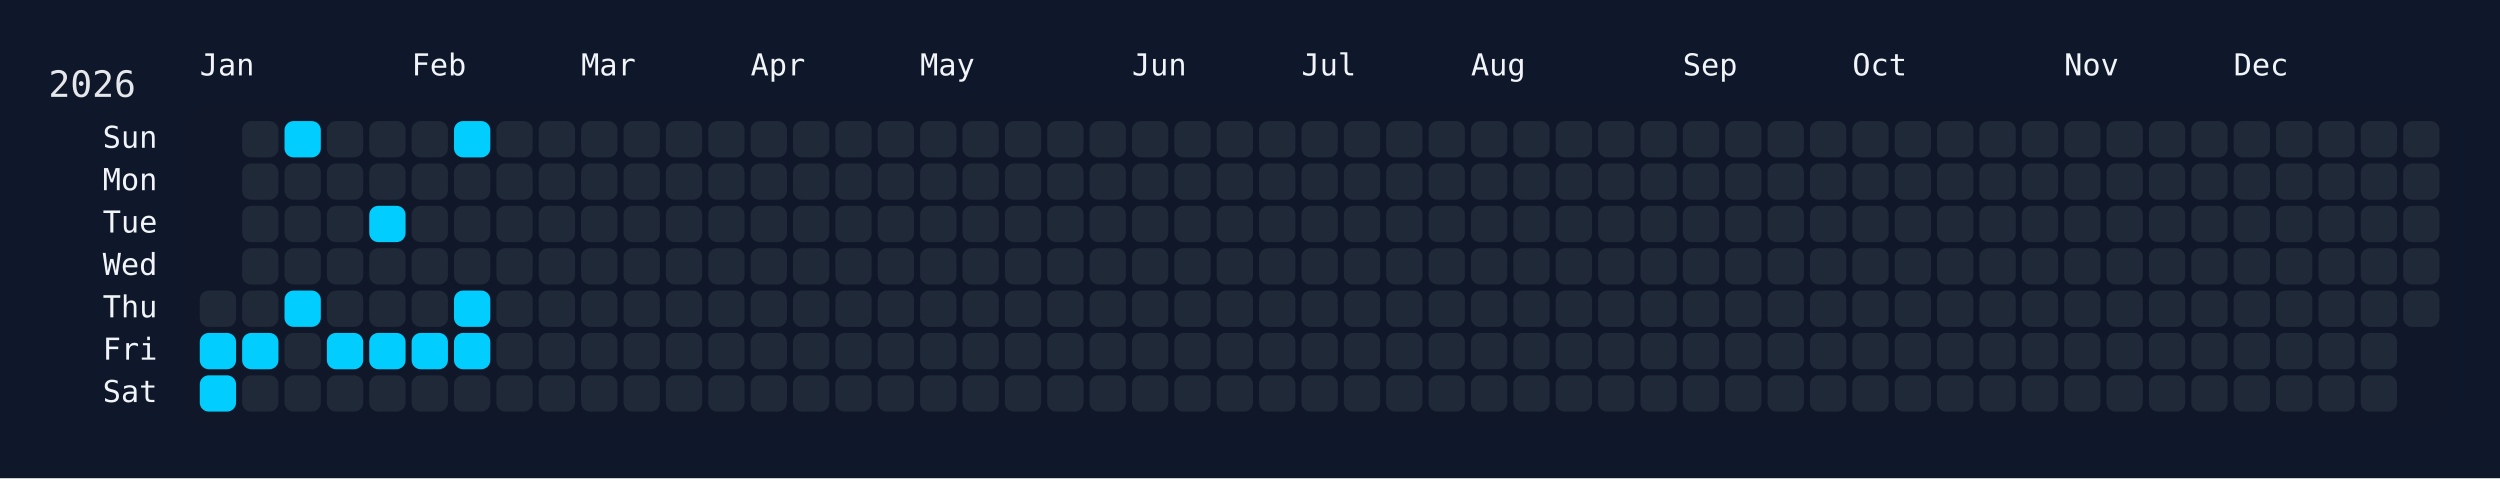
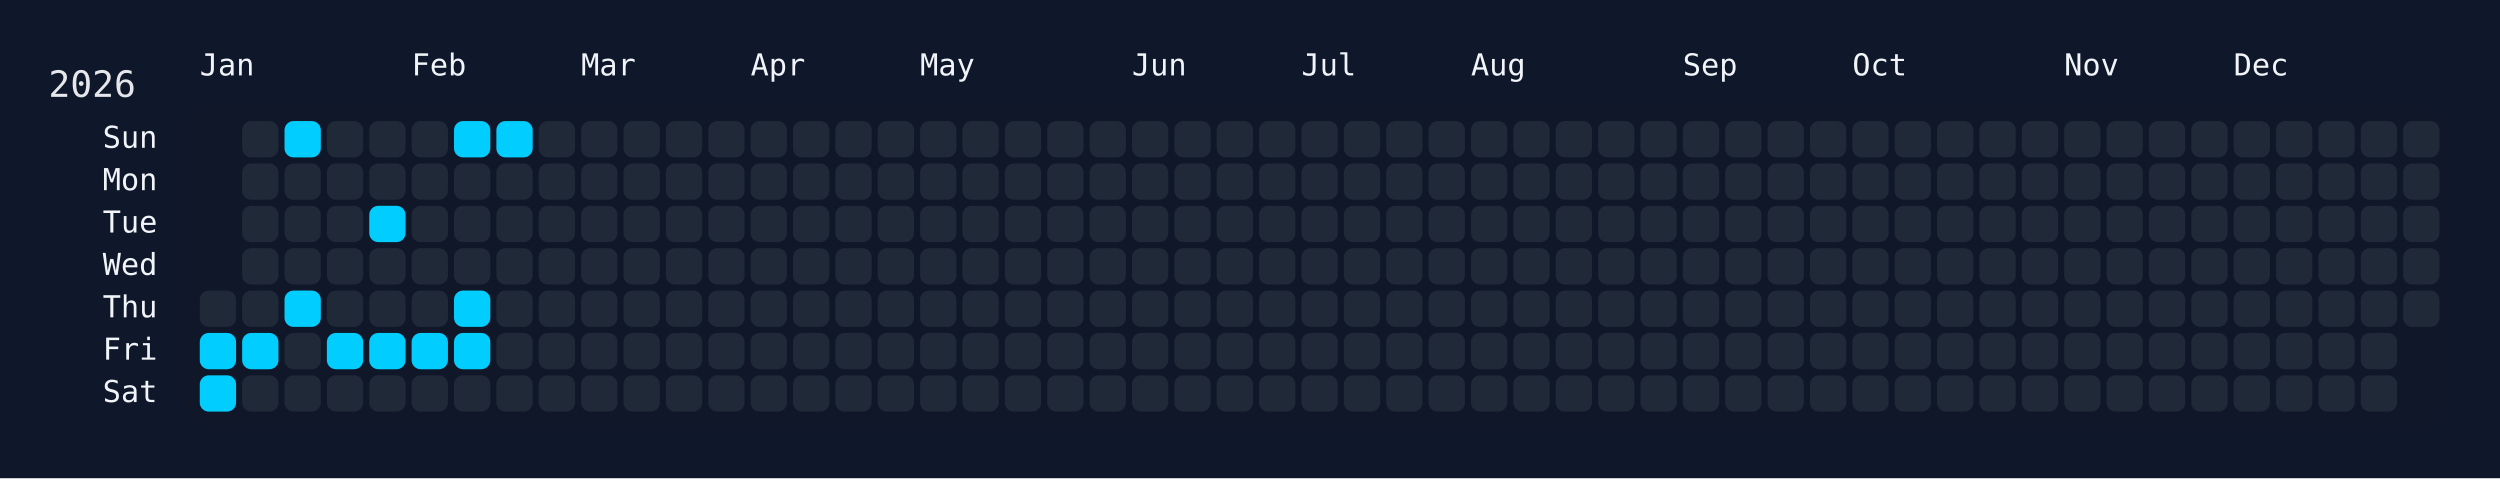
<svg xmlns="http://www.w3.org/2000/svg" width="826" height="158" viewBox="0 0 826 158">
  <rect width="826" height="158" fill="#0f172a" />
  <rect x="60" y="34" width="750" height="108" rx="12" ry="12" fill="rgba(15, 23, 42, 0.8)" />
  <text x="16" y="32" font-size="12" fill="#e5e7eb" font-family="JetBrains Mono, ui-monospace, SFMono-Regular, Menlo, Monaco, Consolas, monospace">2026</text>
  <text x="66" y="18" font-size="10" fill="#f1f5f9" font-family="JetBrains Mono, ui-monospace, SFMono-Regular, Menlo, Monaco, Consolas, monospace" dominant-baseline="hanging">Jan</text>
  <text x="136" y="18" font-size="10" fill="#f1f5f9" font-family="JetBrains Mono, ui-monospace, SFMono-Regular, Menlo, Monaco, Consolas, monospace" dominant-baseline="hanging">Feb</text>
  <text x="192" y="18" font-size="10" fill="#f1f5f9" font-family="JetBrains Mono, ui-monospace, SFMono-Regular, Menlo, Monaco, Consolas, monospace" dominant-baseline="hanging">Mar</text>
  <text x="248" y="18" font-size="10" fill="#f1f5f9" font-family="JetBrains Mono, ui-monospace, SFMono-Regular, Menlo, Monaco, Consolas, monospace" dominant-baseline="hanging">Apr</text>
  <text x="304" y="18" font-size="10" fill="#f1f5f9" font-family="JetBrains Mono, ui-monospace, SFMono-Regular, Menlo, Monaco, Consolas, monospace" dominant-baseline="hanging">May</text>
  <text x="374" y="18" font-size="10" fill="#f1f5f9" font-family="JetBrains Mono, ui-monospace, SFMono-Regular, Menlo, Monaco, Consolas, monospace" dominant-baseline="hanging">Jun</text>
  <text x="430" y="18" font-size="10" fill="#f1f5f9" font-family="JetBrains Mono, ui-monospace, SFMono-Regular, Menlo, Monaco, Consolas, monospace" dominant-baseline="hanging">Jul</text>
  <text x="486" y="18" font-size="10" fill="#f1f5f9" font-family="JetBrains Mono, ui-monospace, SFMono-Regular, Menlo, Monaco, Consolas, monospace" dominant-baseline="hanging">Aug</text>
  <text x="556" y="18" font-size="10" fill="#f1f5f9" font-family="JetBrains Mono, ui-monospace, SFMono-Regular, Menlo, Monaco, Consolas, monospace" dominant-baseline="hanging">Sep</text>
  <text x="612" y="18" font-size="10" fill="#f1f5f9" font-family="JetBrains Mono, ui-monospace, SFMono-Regular, Menlo, Monaco, Consolas, monospace" dominant-baseline="hanging">Oct</text>
  <text x="682" y="18" font-size="10" fill="#f1f5f9" font-family="JetBrains Mono, ui-monospace, SFMono-Regular, Menlo, Monaco, Consolas, monospace" dominant-baseline="hanging">Nov</text>
  <text x="738" y="18" font-size="10" fill="#f1f5f9" font-family="JetBrains Mono, ui-monospace, SFMono-Regular, Menlo, Monaco, Consolas, monospace" dominant-baseline="hanging">Dec</text>
  <text x="52" y="46.0" font-size="10" fill="#f1f5f9" font-family="JetBrains Mono, ui-monospace, SFMono-Regular, Menlo, Monaco, Consolas, monospace" text-anchor="end" dominant-baseline="middle">Sun</text>
  <text x="52" y="60.0" font-size="10" fill="#f1f5f9" font-family="JetBrains Mono, ui-monospace, SFMono-Regular, Menlo, Monaco, Consolas, monospace" text-anchor="end" dominant-baseline="middle">Mon</text>
  <text x="52" y="74.0" font-size="10" fill="#f1f5f9" font-family="JetBrains Mono, ui-monospace, SFMono-Regular, Menlo, Monaco, Consolas, monospace" text-anchor="end" dominant-baseline="middle">Tue</text>
  <text x="52" y="88.0" font-size="10" fill="#f1f5f9" font-family="JetBrains Mono, ui-monospace, SFMono-Regular, Menlo, Monaco, Consolas, monospace" text-anchor="end" dominant-baseline="middle">Wed</text>
  <text x="52" y="102.0" font-size="10" fill="#f1f5f9" font-family="JetBrains Mono, ui-monospace, SFMono-Regular, Menlo, Monaco, Consolas, monospace" text-anchor="end" dominant-baseline="middle">Thu</text>
  <text x="52" y="116.0" font-size="10" fill="#f1f5f9" font-family="JetBrains Mono, ui-monospace, SFMono-Regular, Menlo, Monaco, Consolas, monospace" text-anchor="end" dominant-baseline="middle">Fri</text>
  <text x="52" y="130.0" font-size="10" fill="#f1f5f9" font-family="JetBrains Mono, ui-monospace, SFMono-Regular, Menlo, Monaco, Consolas, monospace" text-anchor="end" dominant-baseline="middle">Sat</text>
  <g transform="translate(66,40)">
    <rect x="0" y="56" width="12" height="12" rx="3" ry="3" fill="#1f2937" data-date="2026-01-01" />
    <rect x="0" y="70" width="12" height="12" rx="3" ry="3" fill="#01cdfe" data-date="2026-01-02" />
    <rect x="0" y="84" width="12" height="12" rx="3" ry="3" fill="#01cdfe" data-date="2026-01-03" />
    <rect x="14" y="0" width="12" height="12" rx="3" ry="3" fill="#1f2937" data-date="2026-01-04" />
    <rect x="14" y="14" width="12" height="12" rx="3" ry="3" fill="#1f2937" data-date="2026-01-05" />
    <rect x="14" y="28" width="12" height="12" rx="3" ry="3" fill="#1f2937" data-date="2026-01-06" />
    <rect x="14" y="42" width="12" height="12" rx="3" ry="3" fill="#1f2937" data-date="2026-01-07" />
    <rect x="14" y="56" width="12" height="12" rx="3" ry="3" fill="#1f2937" data-date="2026-01-08" />
    <rect x="14" y="70" width="12" height="12" rx="3" ry="3" fill="#01cdfe" data-date="2026-01-09" />
    <rect x="14" y="84" width="12" height="12" rx="3" ry="3" fill="#1f2937" data-date="2026-01-10" />
    <rect x="28" y="0" width="12" height="12" rx="3" ry="3" fill="#01cdfe" data-date="2026-01-11" />
    <rect x="28" y="14" width="12" height="12" rx="3" ry="3" fill="#1f2937" data-date="2026-01-12" />
    <rect x="28" y="28" width="12" height="12" rx="3" ry="3" fill="#1f2937" data-date="2026-01-13" />
    <rect x="28" y="42" width="12" height="12" rx="3" ry="3" fill="#1f2937" data-date="2026-01-14" />
    <rect x="28" y="56" width="12" height="12" rx="3" ry="3" fill="#01cdfe" data-date="2026-01-15" />
    <rect x="28" y="70" width="12" height="12" rx="3" ry="3" fill="#1f2937" data-date="2026-01-16" />
    <rect x="28" y="84" width="12" height="12" rx="3" ry="3" fill="#1f2937" data-date="2026-01-17" />
    <rect x="42" y="0" width="12" height="12" rx="3" ry="3" fill="#1f2937" data-date="2026-01-18" />
    <rect x="42" y="14" width="12" height="12" rx="3" ry="3" fill="#1f2937" data-date="2026-01-19" />
    <rect x="42" y="28" width="12" height="12" rx="3" ry="3" fill="#1f2937" data-date="2026-01-20" />
    <rect x="42" y="42" width="12" height="12" rx="3" ry="3" fill="#1f2937" data-date="2026-01-21" />
    <rect x="42" y="56" width="12" height="12" rx="3" ry="3" fill="#1f2937" data-date="2026-01-22" />
    <rect x="42" y="70" width="12" height="12" rx="3" ry="3" fill="#01cdfe" data-date="2026-01-23" />
    <rect x="42" y="84" width="12" height="12" rx="3" ry="3" fill="#1f2937" data-date="2026-01-24" />
    <rect x="56" y="0" width="12" height="12" rx="3" ry="3" fill="#1f2937" data-date="2026-01-25" />
    <rect x="56" y="14" width="12" height="12" rx="3" ry="3" fill="#1f2937" data-date="2026-01-26" />
    <rect x="56" y="28" width="12" height="12" rx="3" ry="3" fill="#01cdfe" data-date="2026-01-27" />
    <rect x="56" y="42" width="12" height="12" rx="3" ry="3" fill="#1f2937" data-date="2026-01-28" />
    <rect x="56" y="56" width="12" height="12" rx="3" ry="3" fill="#1f2937" data-date="2026-01-29" />
    <rect x="56" y="70" width="12" height="12" rx="3" ry="3" fill="#01cdfe" data-date="2026-01-30" />
    <rect x="56" y="84" width="12" height="12" rx="3" ry="3" fill="#1f2937" data-date="2026-01-31" />
    <rect x="70" y="0" width="12" height="12" rx="3" ry="3" fill="#1f2937" data-date="2026-02-01" />
    <rect x="70" y="14" width="12" height="12" rx="3" ry="3" fill="#1f2937" data-date="2026-02-02" />
    <rect x="70" y="28" width="12" height="12" rx="3" ry="3" fill="#1f2937" data-date="2026-02-03" />
    <rect x="70" y="42" width="12" height="12" rx="3" ry="3" fill="#1f2937" data-date="2026-02-04" />
    <rect x="70" y="56" width="12" height="12" rx="3" ry="3" fill="#1f2937" data-date="2026-02-05" />
    <rect x="70" y="70" width="12" height="12" rx="3" ry="3" fill="#01cdfe" data-date="2026-02-06" />
    <rect x="70" y="84" width="12" height="12" rx="3" ry="3" fill="#1f2937" data-date="2026-02-07" />
    <rect x="84" y="0" width="12" height="12" rx="3" ry="3" fill="#01cdfe" data-date="2026-02-08" />
    <rect x="84" y="14" width="12" height="12" rx="3" ry="3" fill="#1f2937" data-date="2026-02-09" />
    <rect x="84" y="28" width="12" height="12" rx="3" ry="3" fill="#1f2937" data-date="2026-02-10" />
    <rect x="84" y="42" width="12" height="12" rx="3" ry="3" fill="#1f2937" data-date="2026-02-11" />
    <rect x="84" y="56" width="12" height="12" rx="3" ry="3" fill="#01cdfe" data-date="2026-02-12" />
    <rect x="84" y="70" width="12" height="12" rx="3" ry="3" fill="#01cdfe" data-date="2026-02-13" />
    <rect x="84" y="84" width="12" height="12" rx="3" ry="3" fill="#1f2937" data-date="2026-02-14" />
-     <rect x="98" y="0" width="12" height="12" rx="3" ry="3" fill="#1f2937" data-date="2026-02-15" />
+     <rect x="98" y="0" width="12" height="12" rx="3" ry="3" fill="#01cdfe" data-date="2026-02-15" />
    <rect x="98" y="14" width="12" height="12" rx="3" ry="3" fill="#1f2937" data-date="2026-02-16" />
    <rect x="98" y="28" width="12" height="12" rx="3" ry="3" fill="#1f2937" data-date="2026-02-17" />
    <rect x="98" y="42" width="12" height="12" rx="3" ry="3" fill="#1f2937" data-date="2026-02-18" />
    <rect x="98" y="56" width="12" height="12" rx="3" ry="3" fill="#1f2937" data-date="2026-02-19" />
    <rect x="98" y="70" width="12" height="12" rx="3" ry="3" fill="#1f2937" data-date="2026-02-20" />
    <rect x="98" y="84" width="12" height="12" rx="3" ry="3" fill="#1f2937" data-date="2026-02-21" />
    <rect x="112" y="0" width="12" height="12" rx="3" ry="3" fill="#1f2937" data-date="2026-02-22" />
    <rect x="112" y="14" width="12" height="12" rx="3" ry="3" fill="#1f2937" data-date="2026-02-23" />
    <rect x="112" y="28" width="12" height="12" rx="3" ry="3" fill="#1f2937" data-date="2026-02-24" />
    <rect x="112" y="42" width="12" height="12" rx="3" ry="3" fill="#1f2937" data-date="2026-02-25" />
    <rect x="112" y="56" width="12" height="12" rx="3" ry="3" fill="#1f2937" data-date="2026-02-26" />
    <rect x="112" y="70" width="12" height="12" rx="3" ry="3" fill="#1f2937" data-date="2026-02-27" />
    <rect x="112" y="84" width="12" height="12" rx="3" ry="3" fill="#1f2937" data-date="2026-02-28" />
    <rect x="126" y="0" width="12" height="12" rx="3" ry="3" fill="#1f2937" data-date="2026-03-01" />
    <rect x="126" y="14" width="12" height="12" rx="3" ry="3" fill="#1f2937" data-date="2026-03-02" />
    <rect x="126" y="28" width="12" height="12" rx="3" ry="3" fill="#1f2937" data-date="2026-03-03" />
    <rect x="126" y="42" width="12" height="12" rx="3" ry="3" fill="#1f2937" data-date="2026-03-04" />
    <rect x="126" y="56" width="12" height="12" rx="3" ry="3" fill="#1f2937" data-date="2026-03-05" />
    <rect x="126" y="70" width="12" height="12" rx="3" ry="3" fill="#1f2937" data-date="2026-03-06" />
    <rect x="126" y="84" width="12" height="12" rx="3" ry="3" fill="#1f2937" data-date="2026-03-07" />
    <rect x="140" y="0" width="12" height="12" rx="3" ry="3" fill="#1f2937" data-date="2026-03-08" />
    <rect x="140" y="14" width="12" height="12" rx="3" ry="3" fill="#1f2937" data-date="2026-03-09" />
    <rect x="140" y="28" width="12" height="12" rx="3" ry="3" fill="#1f2937" data-date="2026-03-10" />
    <rect x="140" y="42" width="12" height="12" rx="3" ry="3" fill="#1f2937" data-date="2026-03-11" />
    <rect x="140" y="56" width="12" height="12" rx="3" ry="3" fill="#1f2937" data-date="2026-03-12" />
    <rect x="140" y="70" width="12" height="12" rx="3" ry="3" fill="#1f2937" data-date="2026-03-13" />
    <rect x="140" y="84" width="12" height="12" rx="3" ry="3" fill="#1f2937" data-date="2026-03-14" />
    <rect x="154" y="0" width="12" height="12" rx="3" ry="3" fill="#1f2937" data-date="2026-03-15" />
    <rect x="154" y="14" width="12" height="12" rx="3" ry="3" fill="#1f2937" data-date="2026-03-16" />
    <rect x="154" y="28" width="12" height="12" rx="3" ry="3" fill="#1f2937" data-date="2026-03-17" />
    <rect x="154" y="42" width="12" height="12" rx="3" ry="3" fill="#1f2937" data-date="2026-03-18" />
    <rect x="154" y="56" width="12" height="12" rx="3" ry="3" fill="#1f2937" data-date="2026-03-19" />
    <rect x="154" y="70" width="12" height="12" rx="3" ry="3" fill="#1f2937" data-date="2026-03-20" />
    <rect x="154" y="84" width="12" height="12" rx="3" ry="3" fill="#1f2937" data-date="2026-03-21" />
    <rect x="168" y="0" width="12" height="12" rx="3" ry="3" fill="#1f2937" data-date="2026-03-22" />
    <rect x="168" y="14" width="12" height="12" rx="3" ry="3" fill="#1f2937" data-date="2026-03-23" />
    <rect x="168" y="28" width="12" height="12" rx="3" ry="3" fill="#1f2937" data-date="2026-03-24" />
    <rect x="168" y="42" width="12" height="12" rx="3" ry="3" fill="#1f2937" data-date="2026-03-25" />
    <rect x="168" y="56" width="12" height="12" rx="3" ry="3" fill="#1f2937" data-date="2026-03-26" />
    <rect x="168" y="70" width="12" height="12" rx="3" ry="3" fill="#1f2937" data-date="2026-03-27" />
    <rect x="168" y="84" width="12" height="12" rx="3" ry="3" fill="#1f2937" data-date="2026-03-28" />
    <rect x="182" y="0" width="12" height="12" rx="3" ry="3" fill="#1f2937" data-date="2026-03-29" />
    <rect x="182" y="14" width="12" height="12" rx="3" ry="3" fill="#1f2937" data-date="2026-03-30" />
    <rect x="182" y="28" width="12" height="12" rx="3" ry="3" fill="#1f2937" data-date="2026-03-31" />
    <rect x="182" y="42" width="12" height="12" rx="3" ry="3" fill="#1f2937" data-date="2026-04-01" />
    <rect x="182" y="56" width="12" height="12" rx="3" ry="3" fill="#1f2937" data-date="2026-04-02" />
    <rect x="182" y="70" width="12" height="12" rx="3" ry="3" fill="#1f2937" data-date="2026-04-03" />
    <rect x="182" y="84" width="12" height="12" rx="3" ry="3" fill="#1f2937" data-date="2026-04-04" />
    <rect x="196" y="0" width="12" height="12" rx="3" ry="3" fill="#1f2937" data-date="2026-04-05" />
    <rect x="196" y="14" width="12" height="12" rx="3" ry="3" fill="#1f2937" data-date="2026-04-06" />
    <rect x="196" y="28" width="12" height="12" rx="3" ry="3" fill="#1f2937" data-date="2026-04-07" />
    <rect x="196" y="42" width="12" height="12" rx="3" ry="3" fill="#1f2937" data-date="2026-04-08" />
    <rect x="196" y="56" width="12" height="12" rx="3" ry="3" fill="#1f2937" data-date="2026-04-09" />
    <rect x="196" y="70" width="12" height="12" rx="3" ry="3" fill="#1f2937" data-date="2026-04-10" />
    <rect x="196" y="84" width="12" height="12" rx="3" ry="3" fill="#1f2937" data-date="2026-04-11" />
    <rect x="210" y="0" width="12" height="12" rx="3" ry="3" fill="#1f2937" data-date="2026-04-12" />
    <rect x="210" y="14" width="12" height="12" rx="3" ry="3" fill="#1f2937" data-date="2026-04-13" />
    <rect x="210" y="28" width="12" height="12" rx="3" ry="3" fill="#1f2937" data-date="2026-04-14" />
    <rect x="210" y="42" width="12" height="12" rx="3" ry="3" fill="#1f2937" data-date="2026-04-15" />
    <rect x="210" y="56" width="12" height="12" rx="3" ry="3" fill="#1f2937" data-date="2026-04-16" />
    <rect x="210" y="70" width="12" height="12" rx="3" ry="3" fill="#1f2937" data-date="2026-04-17" />
    <rect x="210" y="84" width="12" height="12" rx="3" ry="3" fill="#1f2937" data-date="2026-04-18" />
    <rect x="224" y="0" width="12" height="12" rx="3" ry="3" fill="#1f2937" data-date="2026-04-19" />
    <rect x="224" y="14" width="12" height="12" rx="3" ry="3" fill="#1f2937" data-date="2026-04-20" />
    <rect x="224" y="28" width="12" height="12" rx="3" ry="3" fill="#1f2937" data-date="2026-04-21" />
    <rect x="224" y="42" width="12" height="12" rx="3" ry="3" fill="#1f2937" data-date="2026-04-22" />
    <rect x="224" y="56" width="12" height="12" rx="3" ry="3" fill="#1f2937" data-date="2026-04-23" />
    <rect x="224" y="70" width="12" height="12" rx="3" ry="3" fill="#1f2937" data-date="2026-04-24" />
    <rect x="224" y="84" width="12" height="12" rx="3" ry="3" fill="#1f2937" data-date="2026-04-25" />
    <rect x="238" y="0" width="12" height="12" rx="3" ry="3" fill="#1f2937" data-date="2026-04-26" />
    <rect x="238" y="14" width="12" height="12" rx="3" ry="3" fill="#1f2937" data-date="2026-04-27" />
    <rect x="238" y="28" width="12" height="12" rx="3" ry="3" fill="#1f2937" data-date="2026-04-28" />
    <rect x="238" y="42" width="12" height="12" rx="3" ry="3" fill="#1f2937" data-date="2026-04-29" />
    <rect x="238" y="56" width="12" height="12" rx="3" ry="3" fill="#1f2937" data-date="2026-04-30" />
    <rect x="238" y="70" width="12" height="12" rx="3" ry="3" fill="#1f2937" data-date="2026-05-01" />
    <rect x="238" y="84" width="12" height="12" rx="3" ry="3" fill="#1f2937" data-date="2026-05-02" />
    <rect x="252" y="0" width="12" height="12" rx="3" ry="3" fill="#1f2937" data-date="2026-05-03" />
    <rect x="252" y="14" width="12" height="12" rx="3" ry="3" fill="#1f2937" data-date="2026-05-04" />
    <rect x="252" y="28" width="12" height="12" rx="3" ry="3" fill="#1f2937" data-date="2026-05-05" />
    <rect x="252" y="42" width="12" height="12" rx="3" ry="3" fill="#1f2937" data-date="2026-05-06" />
    <rect x="252" y="56" width="12" height="12" rx="3" ry="3" fill="#1f2937" data-date="2026-05-07" />
    <rect x="252" y="70" width="12" height="12" rx="3" ry="3" fill="#1f2937" data-date="2026-05-08" />
    <rect x="252" y="84" width="12" height="12" rx="3" ry="3" fill="#1f2937" data-date="2026-05-09" />
    <rect x="266" y="0" width="12" height="12" rx="3" ry="3" fill="#1f2937" data-date="2026-05-10" />
    <rect x="266" y="14" width="12" height="12" rx="3" ry="3" fill="#1f2937" data-date="2026-05-11" />
    <rect x="266" y="28" width="12" height="12" rx="3" ry="3" fill="#1f2937" data-date="2026-05-12" />
    <rect x="266" y="42" width="12" height="12" rx="3" ry="3" fill="#1f2937" data-date="2026-05-13" />
    <rect x="266" y="56" width="12" height="12" rx="3" ry="3" fill="#1f2937" data-date="2026-05-14" />
    <rect x="266" y="70" width="12" height="12" rx="3" ry="3" fill="#1f2937" data-date="2026-05-15" />
    <rect x="266" y="84" width="12" height="12" rx="3" ry="3" fill="#1f2937" data-date="2026-05-16" />
    <rect x="280" y="0" width="12" height="12" rx="3" ry="3" fill="#1f2937" data-date="2026-05-17" />
    <rect x="280" y="14" width="12" height="12" rx="3" ry="3" fill="#1f2937" data-date="2026-05-18" />
    <rect x="280" y="28" width="12" height="12" rx="3" ry="3" fill="#1f2937" data-date="2026-05-19" />
    <rect x="280" y="42" width="12" height="12" rx="3" ry="3" fill="#1f2937" data-date="2026-05-20" />
    <rect x="280" y="56" width="12" height="12" rx="3" ry="3" fill="#1f2937" data-date="2026-05-21" />
    <rect x="280" y="70" width="12" height="12" rx="3" ry="3" fill="#1f2937" data-date="2026-05-22" />
    <rect x="280" y="84" width="12" height="12" rx="3" ry="3" fill="#1f2937" data-date="2026-05-23" />
    <rect x="294" y="0" width="12" height="12" rx="3" ry="3" fill="#1f2937" data-date="2026-05-24" />
    <rect x="294" y="14" width="12" height="12" rx="3" ry="3" fill="#1f2937" data-date="2026-05-25" />
    <rect x="294" y="28" width="12" height="12" rx="3" ry="3" fill="#1f2937" data-date="2026-05-26" />
    <rect x="294" y="42" width="12" height="12" rx="3" ry="3" fill="#1f2937" data-date="2026-05-27" />
    <rect x="294" y="56" width="12" height="12" rx="3" ry="3" fill="#1f2937" data-date="2026-05-28" />
    <rect x="294" y="70" width="12" height="12" rx="3" ry="3" fill="#1f2937" data-date="2026-05-29" />
    <rect x="294" y="84" width="12" height="12" rx="3" ry="3" fill="#1f2937" data-date="2026-05-30" />
    <rect x="308" y="0" width="12" height="12" rx="3" ry="3" fill="#1f2937" data-date="2026-05-31" />
    <rect x="308" y="14" width="12" height="12" rx="3" ry="3" fill="#1f2937" data-date="2026-06-01" />
    <rect x="308" y="28" width="12" height="12" rx="3" ry="3" fill="#1f2937" data-date="2026-06-02" />
    <rect x="308" y="42" width="12" height="12" rx="3" ry="3" fill="#1f2937" data-date="2026-06-03" />
    <rect x="308" y="56" width="12" height="12" rx="3" ry="3" fill="#1f2937" data-date="2026-06-04" />
    <rect x="308" y="70" width="12" height="12" rx="3" ry="3" fill="#1f2937" data-date="2026-06-05" />
    <rect x="308" y="84" width="12" height="12" rx="3" ry="3" fill="#1f2937" data-date="2026-06-06" />
    <rect x="322" y="0" width="12" height="12" rx="3" ry="3" fill="#1f2937" data-date="2026-06-07" />
    <rect x="322" y="14" width="12" height="12" rx="3" ry="3" fill="#1f2937" data-date="2026-06-08" />
    <rect x="322" y="28" width="12" height="12" rx="3" ry="3" fill="#1f2937" data-date="2026-06-09" />
    <rect x="322" y="42" width="12" height="12" rx="3" ry="3" fill="#1f2937" data-date="2026-06-10" />
    <rect x="322" y="56" width="12" height="12" rx="3" ry="3" fill="#1f2937" data-date="2026-06-11" />
    <rect x="322" y="70" width="12" height="12" rx="3" ry="3" fill="#1f2937" data-date="2026-06-12" />
    <rect x="322" y="84" width="12" height="12" rx="3" ry="3" fill="#1f2937" data-date="2026-06-13" />
    <rect x="336" y="0" width="12" height="12" rx="3" ry="3" fill="#1f2937" data-date="2026-06-14" />
    <rect x="336" y="14" width="12" height="12" rx="3" ry="3" fill="#1f2937" data-date="2026-06-15" />
    <rect x="336" y="28" width="12" height="12" rx="3" ry="3" fill="#1f2937" data-date="2026-06-16" />
    <rect x="336" y="42" width="12" height="12" rx="3" ry="3" fill="#1f2937" data-date="2026-06-17" />
    <rect x="336" y="56" width="12" height="12" rx="3" ry="3" fill="#1f2937" data-date="2026-06-18" />
    <rect x="336" y="70" width="12" height="12" rx="3" ry="3" fill="#1f2937" data-date="2026-06-19" />
    <rect x="336" y="84" width="12" height="12" rx="3" ry="3" fill="#1f2937" data-date="2026-06-20" />
    <rect x="350" y="0" width="12" height="12" rx="3" ry="3" fill="#1f2937" data-date="2026-06-21" />
    <rect x="350" y="14" width="12" height="12" rx="3" ry="3" fill="#1f2937" data-date="2026-06-22" />
    <rect x="350" y="28" width="12" height="12" rx="3" ry="3" fill="#1f2937" data-date="2026-06-23" />
    <rect x="350" y="42" width="12" height="12" rx="3" ry="3" fill="#1f2937" data-date="2026-06-24" />
    <rect x="350" y="56" width="12" height="12" rx="3" ry="3" fill="#1f2937" data-date="2026-06-25" />
    <rect x="350" y="70" width="12" height="12" rx="3" ry="3" fill="#1f2937" data-date="2026-06-26" />
    <rect x="350" y="84" width="12" height="12" rx="3" ry="3" fill="#1f2937" data-date="2026-06-27" />
    <rect x="364" y="0" width="12" height="12" rx="3" ry="3" fill="#1f2937" data-date="2026-06-28" />
    <rect x="364" y="14" width="12" height="12" rx="3" ry="3" fill="#1f2937" data-date="2026-06-29" />
    <rect x="364" y="28" width="12" height="12" rx="3" ry="3" fill="#1f2937" data-date="2026-06-30" />
    <rect x="364" y="42" width="12" height="12" rx="3" ry="3" fill="#1f2937" data-date="2026-07-01" />
    <rect x="364" y="56" width="12" height="12" rx="3" ry="3" fill="#1f2937" data-date="2026-07-02" />
    <rect x="364" y="70" width="12" height="12" rx="3" ry="3" fill="#1f2937" data-date="2026-07-03" />
    <rect x="364" y="84" width="12" height="12" rx="3" ry="3" fill="#1f2937" data-date="2026-07-04" />
    <rect x="378" y="0" width="12" height="12" rx="3" ry="3" fill="#1f2937" data-date="2026-07-05" />
    <rect x="378" y="14" width="12" height="12" rx="3" ry="3" fill="#1f2937" data-date="2026-07-06" />
    <rect x="378" y="28" width="12" height="12" rx="3" ry="3" fill="#1f2937" data-date="2026-07-07" />
    <rect x="378" y="42" width="12" height="12" rx="3" ry="3" fill="#1f2937" data-date="2026-07-08" />
    <rect x="378" y="56" width="12" height="12" rx="3" ry="3" fill="#1f2937" data-date="2026-07-09" />
    <rect x="378" y="70" width="12" height="12" rx="3" ry="3" fill="#1f2937" data-date="2026-07-10" />
    <rect x="378" y="84" width="12" height="12" rx="3" ry="3" fill="#1f2937" data-date="2026-07-11" />
    <rect x="392" y="0" width="12" height="12" rx="3" ry="3" fill="#1f2937" data-date="2026-07-12" />
    <rect x="392" y="14" width="12" height="12" rx="3" ry="3" fill="#1f2937" data-date="2026-07-13" />
    <rect x="392" y="28" width="12" height="12" rx="3" ry="3" fill="#1f2937" data-date="2026-07-14" />
    <rect x="392" y="42" width="12" height="12" rx="3" ry="3" fill="#1f2937" data-date="2026-07-15" />
    <rect x="392" y="56" width="12" height="12" rx="3" ry="3" fill="#1f2937" data-date="2026-07-16" />
    <rect x="392" y="70" width="12" height="12" rx="3" ry="3" fill="#1f2937" data-date="2026-07-17" />
    <rect x="392" y="84" width="12" height="12" rx="3" ry="3" fill="#1f2937" data-date="2026-07-18" />
    <rect x="406" y="0" width="12" height="12" rx="3" ry="3" fill="#1f2937" data-date="2026-07-19" />
    <rect x="406" y="14" width="12" height="12" rx="3" ry="3" fill="#1f2937" data-date="2026-07-20" />
    <rect x="406" y="28" width="12" height="12" rx="3" ry="3" fill="#1f2937" data-date="2026-07-21" />
    <rect x="406" y="42" width="12" height="12" rx="3" ry="3" fill="#1f2937" data-date="2026-07-22" />
    <rect x="406" y="56" width="12" height="12" rx="3" ry="3" fill="#1f2937" data-date="2026-07-23" />
    <rect x="406" y="70" width="12" height="12" rx="3" ry="3" fill="#1f2937" data-date="2026-07-24" />
    <rect x="406" y="84" width="12" height="12" rx="3" ry="3" fill="#1f2937" data-date="2026-07-25" />
    <rect x="420" y="0" width="12" height="12" rx="3" ry="3" fill="#1f2937" data-date="2026-07-26" />
    <rect x="420" y="14" width="12" height="12" rx="3" ry="3" fill="#1f2937" data-date="2026-07-27" />
    <rect x="420" y="28" width="12" height="12" rx="3" ry="3" fill="#1f2937" data-date="2026-07-28" />
    <rect x="420" y="42" width="12" height="12" rx="3" ry="3" fill="#1f2937" data-date="2026-07-29" />
    <rect x="420" y="56" width="12" height="12" rx="3" ry="3" fill="#1f2937" data-date="2026-07-30" />
    <rect x="420" y="70" width="12" height="12" rx="3" ry="3" fill="#1f2937" data-date="2026-07-31" />
    <rect x="420" y="84" width="12" height="12" rx="3" ry="3" fill="#1f2937" data-date="2026-08-01" />
    <rect x="434" y="0" width="12" height="12" rx="3" ry="3" fill="#1f2937" data-date="2026-08-02" />
    <rect x="434" y="14" width="12" height="12" rx="3" ry="3" fill="#1f2937" data-date="2026-08-03" />
    <rect x="434" y="28" width="12" height="12" rx="3" ry="3" fill="#1f2937" data-date="2026-08-04" />
    <rect x="434" y="42" width="12" height="12" rx="3" ry="3" fill="#1f2937" data-date="2026-08-05" />
    <rect x="434" y="56" width="12" height="12" rx="3" ry="3" fill="#1f2937" data-date="2026-08-06" />
    <rect x="434" y="70" width="12" height="12" rx="3" ry="3" fill="#1f2937" data-date="2026-08-07" />
    <rect x="434" y="84" width="12" height="12" rx="3" ry="3" fill="#1f2937" data-date="2026-08-08" />
    <rect x="448" y="0" width="12" height="12" rx="3" ry="3" fill="#1f2937" data-date="2026-08-09" />
    <rect x="448" y="14" width="12" height="12" rx="3" ry="3" fill="#1f2937" data-date="2026-08-10" />
    <rect x="448" y="28" width="12" height="12" rx="3" ry="3" fill="#1f2937" data-date="2026-08-11" />
    <rect x="448" y="42" width="12" height="12" rx="3" ry="3" fill="#1f2937" data-date="2026-08-12" />
    <rect x="448" y="56" width="12" height="12" rx="3" ry="3" fill="#1f2937" data-date="2026-08-13" />
    <rect x="448" y="70" width="12" height="12" rx="3" ry="3" fill="#1f2937" data-date="2026-08-14" />
    <rect x="448" y="84" width="12" height="12" rx="3" ry="3" fill="#1f2937" data-date="2026-08-15" />
    <rect x="462" y="0" width="12" height="12" rx="3" ry="3" fill="#1f2937" data-date="2026-08-16" />
    <rect x="462" y="14" width="12" height="12" rx="3" ry="3" fill="#1f2937" data-date="2026-08-17" />
    <rect x="462" y="28" width="12" height="12" rx="3" ry="3" fill="#1f2937" data-date="2026-08-18" />
    <rect x="462" y="42" width="12" height="12" rx="3" ry="3" fill="#1f2937" data-date="2026-08-19" />
    <rect x="462" y="56" width="12" height="12" rx="3" ry="3" fill="#1f2937" data-date="2026-08-20" />
    <rect x="462" y="70" width="12" height="12" rx="3" ry="3" fill="#1f2937" data-date="2026-08-21" />
    <rect x="462" y="84" width="12" height="12" rx="3" ry="3" fill="#1f2937" data-date="2026-08-22" />
    <rect x="476" y="0" width="12" height="12" rx="3" ry="3" fill="#1f2937" data-date="2026-08-23" />
    <rect x="476" y="14" width="12" height="12" rx="3" ry="3" fill="#1f2937" data-date="2026-08-24" />
    <rect x="476" y="28" width="12" height="12" rx="3" ry="3" fill="#1f2937" data-date="2026-08-25" />
    <rect x="476" y="42" width="12" height="12" rx="3" ry="3" fill="#1f2937" data-date="2026-08-26" />
    <rect x="476" y="56" width="12" height="12" rx="3" ry="3" fill="#1f2937" data-date="2026-08-27" />
    <rect x="476" y="70" width="12" height="12" rx="3" ry="3" fill="#1f2937" data-date="2026-08-28" />
    <rect x="476" y="84" width="12" height="12" rx="3" ry="3" fill="#1f2937" data-date="2026-08-29" />
    <rect x="490" y="0" width="12" height="12" rx="3" ry="3" fill="#1f2937" data-date="2026-08-30" />
    <rect x="490" y="14" width="12" height="12" rx="3" ry="3" fill="#1f2937" data-date="2026-08-31" />
    <rect x="490" y="28" width="12" height="12" rx="3" ry="3" fill="#1f2937" data-date="2026-09-01" />
    <rect x="490" y="42" width="12" height="12" rx="3" ry="3" fill="#1f2937" data-date="2026-09-02" />
    <rect x="490" y="56" width="12" height="12" rx="3" ry="3" fill="#1f2937" data-date="2026-09-03" />
    <rect x="490" y="70" width="12" height="12" rx="3" ry="3" fill="#1f2937" data-date="2026-09-04" />
    <rect x="490" y="84" width="12" height="12" rx="3" ry="3" fill="#1f2937" data-date="2026-09-05" />
    <rect x="504" y="0" width="12" height="12" rx="3" ry="3" fill="#1f2937" data-date="2026-09-06" />
    <rect x="504" y="14" width="12" height="12" rx="3" ry="3" fill="#1f2937" data-date="2026-09-07" />
    <rect x="504" y="28" width="12" height="12" rx="3" ry="3" fill="#1f2937" data-date="2026-09-08" />
    <rect x="504" y="42" width="12" height="12" rx="3" ry="3" fill="#1f2937" data-date="2026-09-09" />
    <rect x="504" y="56" width="12" height="12" rx="3" ry="3" fill="#1f2937" data-date="2026-09-10" />
    <rect x="504" y="70" width="12" height="12" rx="3" ry="3" fill="#1f2937" data-date="2026-09-11" />
    <rect x="504" y="84" width="12" height="12" rx="3" ry="3" fill="#1f2937" data-date="2026-09-12" />
    <rect x="518" y="0" width="12" height="12" rx="3" ry="3" fill="#1f2937" data-date="2026-09-13" />
    <rect x="518" y="14" width="12" height="12" rx="3" ry="3" fill="#1f2937" data-date="2026-09-14" />
    <rect x="518" y="28" width="12" height="12" rx="3" ry="3" fill="#1f2937" data-date="2026-09-15" />
    <rect x="518" y="42" width="12" height="12" rx="3" ry="3" fill="#1f2937" data-date="2026-09-16" />
    <rect x="518" y="56" width="12" height="12" rx="3" ry="3" fill="#1f2937" data-date="2026-09-17" />
    <rect x="518" y="70" width="12" height="12" rx="3" ry="3" fill="#1f2937" data-date="2026-09-18" />
    <rect x="518" y="84" width="12" height="12" rx="3" ry="3" fill="#1f2937" data-date="2026-09-19" />
    <rect x="532" y="0" width="12" height="12" rx="3" ry="3" fill="#1f2937" data-date="2026-09-20" />
    <rect x="532" y="14" width="12" height="12" rx="3" ry="3" fill="#1f2937" data-date="2026-09-21" />
    <rect x="532" y="28" width="12" height="12" rx="3" ry="3" fill="#1f2937" data-date="2026-09-22" />
    <rect x="532" y="42" width="12" height="12" rx="3" ry="3" fill="#1f2937" data-date="2026-09-23" />
    <rect x="532" y="56" width="12" height="12" rx="3" ry="3" fill="#1f2937" data-date="2026-09-24" />
    <rect x="532" y="70" width="12" height="12" rx="3" ry="3" fill="#1f2937" data-date="2026-09-25" />
    <rect x="532" y="84" width="12" height="12" rx="3" ry="3" fill="#1f2937" data-date="2026-09-26" />
    <rect x="546" y="0" width="12" height="12" rx="3" ry="3" fill="#1f2937" data-date="2026-09-27" />
    <rect x="546" y="14" width="12" height="12" rx="3" ry="3" fill="#1f2937" data-date="2026-09-28" />
    <rect x="546" y="28" width="12" height="12" rx="3" ry="3" fill="#1f2937" data-date="2026-09-29" />
    <rect x="546" y="42" width="12" height="12" rx="3" ry="3" fill="#1f2937" data-date="2026-09-30" />
    <rect x="546" y="56" width="12" height="12" rx="3" ry="3" fill="#1f2937" data-date="2026-10-01" />
    <rect x="546" y="70" width="12" height="12" rx="3" ry="3" fill="#1f2937" data-date="2026-10-02" />
    <rect x="546" y="84" width="12" height="12" rx="3" ry="3" fill="#1f2937" data-date="2026-10-03" />
    <rect x="560" y="0" width="12" height="12" rx="3" ry="3" fill="#1f2937" data-date="2026-10-04" />
    <rect x="560" y="14" width="12" height="12" rx="3" ry="3" fill="#1f2937" data-date="2026-10-05" />
    <rect x="560" y="28" width="12" height="12" rx="3" ry="3" fill="#1f2937" data-date="2026-10-06" />
    <rect x="560" y="42" width="12" height="12" rx="3" ry="3" fill="#1f2937" data-date="2026-10-07" />
    <rect x="560" y="56" width="12" height="12" rx="3" ry="3" fill="#1f2937" data-date="2026-10-08" />
    <rect x="560" y="70" width="12" height="12" rx="3" ry="3" fill="#1f2937" data-date="2026-10-09" />
    <rect x="560" y="84" width="12" height="12" rx="3" ry="3" fill="#1f2937" data-date="2026-10-10" />
    <rect x="574" y="0" width="12" height="12" rx="3" ry="3" fill="#1f2937" data-date="2026-10-11" />
    <rect x="574" y="14" width="12" height="12" rx="3" ry="3" fill="#1f2937" data-date="2026-10-12" />
    <rect x="574" y="28" width="12" height="12" rx="3" ry="3" fill="#1f2937" data-date="2026-10-13" />
    <rect x="574" y="42" width="12" height="12" rx="3" ry="3" fill="#1f2937" data-date="2026-10-14" />
    <rect x="574" y="56" width="12" height="12" rx="3" ry="3" fill="#1f2937" data-date="2026-10-15" />
    <rect x="574" y="70" width="12" height="12" rx="3" ry="3" fill="#1f2937" data-date="2026-10-16" />
    <rect x="574" y="84" width="12" height="12" rx="3" ry="3" fill="#1f2937" data-date="2026-10-17" />
    <rect x="588" y="0" width="12" height="12" rx="3" ry="3" fill="#1f2937" data-date="2026-10-18" />
    <rect x="588" y="14" width="12" height="12" rx="3" ry="3" fill="#1f2937" data-date="2026-10-19" />
    <rect x="588" y="28" width="12" height="12" rx="3" ry="3" fill="#1f2937" data-date="2026-10-20" />
    <rect x="588" y="42" width="12" height="12" rx="3" ry="3" fill="#1f2937" data-date="2026-10-21" />
    <rect x="588" y="56" width="12" height="12" rx="3" ry="3" fill="#1f2937" data-date="2026-10-22" />
    <rect x="588" y="70" width="12" height="12" rx="3" ry="3" fill="#1f2937" data-date="2026-10-23" />
    <rect x="588" y="84" width="12" height="12" rx="3" ry="3" fill="#1f2937" data-date="2026-10-24" />
    <rect x="602" y="0" width="12" height="12" rx="3" ry="3" fill="#1f2937" data-date="2026-10-25" />
    <rect x="602" y="14" width="12" height="12" rx="3" ry="3" fill="#1f2937" data-date="2026-10-26" />
    <rect x="602" y="28" width="12" height="12" rx="3" ry="3" fill="#1f2937" data-date="2026-10-27" />
    <rect x="602" y="42" width="12" height="12" rx="3" ry="3" fill="#1f2937" data-date="2026-10-28" />
    <rect x="602" y="56" width="12" height="12" rx="3" ry="3" fill="#1f2937" data-date="2026-10-29" />
    <rect x="602" y="70" width="12" height="12" rx="3" ry="3" fill="#1f2937" data-date="2026-10-30" />
    <rect x="602" y="84" width="12" height="12" rx="3" ry="3" fill="#1f2937" data-date="2026-10-31" />
    <rect x="616" y="0" width="12" height="12" rx="3" ry="3" fill="#1f2937" data-date="2026-11-01" />
    <rect x="616" y="14" width="12" height="12" rx="3" ry="3" fill="#1f2937" data-date="2026-11-02" />
    <rect x="616" y="28" width="12" height="12" rx="3" ry="3" fill="#1f2937" data-date="2026-11-03" />
    <rect x="616" y="42" width="12" height="12" rx="3" ry="3" fill="#1f2937" data-date="2026-11-04" />
    <rect x="616" y="56" width="12" height="12" rx="3" ry="3" fill="#1f2937" data-date="2026-11-05" />
    <rect x="616" y="70" width="12" height="12" rx="3" ry="3" fill="#1f2937" data-date="2026-11-06" />
    <rect x="616" y="84" width="12" height="12" rx="3" ry="3" fill="#1f2937" data-date="2026-11-07" />
    <rect x="630" y="0" width="12" height="12" rx="3" ry="3" fill="#1f2937" data-date="2026-11-08" />
    <rect x="630" y="14" width="12" height="12" rx="3" ry="3" fill="#1f2937" data-date="2026-11-09" />
    <rect x="630" y="28" width="12" height="12" rx="3" ry="3" fill="#1f2937" data-date="2026-11-10" />
    <rect x="630" y="42" width="12" height="12" rx="3" ry="3" fill="#1f2937" data-date="2026-11-11" />
    <rect x="630" y="56" width="12" height="12" rx="3" ry="3" fill="#1f2937" data-date="2026-11-12" />
    <rect x="630" y="70" width="12" height="12" rx="3" ry="3" fill="#1f2937" data-date="2026-11-13" />
    <rect x="630" y="84" width="12" height="12" rx="3" ry="3" fill="#1f2937" data-date="2026-11-14" />
    <rect x="644" y="0" width="12" height="12" rx="3" ry="3" fill="#1f2937" data-date="2026-11-15" />
    <rect x="644" y="14" width="12" height="12" rx="3" ry="3" fill="#1f2937" data-date="2026-11-16" />
    <rect x="644" y="28" width="12" height="12" rx="3" ry="3" fill="#1f2937" data-date="2026-11-17" />
    <rect x="644" y="42" width="12" height="12" rx="3" ry="3" fill="#1f2937" data-date="2026-11-18" />
    <rect x="644" y="56" width="12" height="12" rx="3" ry="3" fill="#1f2937" data-date="2026-11-19" />
    <rect x="644" y="70" width="12" height="12" rx="3" ry="3" fill="#1f2937" data-date="2026-11-20" />
    <rect x="644" y="84" width="12" height="12" rx="3" ry="3" fill="#1f2937" data-date="2026-11-21" />
    <rect x="658" y="0" width="12" height="12" rx="3" ry="3" fill="#1f2937" data-date="2026-11-22" />
    <rect x="658" y="14" width="12" height="12" rx="3" ry="3" fill="#1f2937" data-date="2026-11-23" />
    <rect x="658" y="28" width="12" height="12" rx="3" ry="3" fill="#1f2937" data-date="2026-11-24" />
    <rect x="658" y="42" width="12" height="12" rx="3" ry="3" fill="#1f2937" data-date="2026-11-25" />
    <rect x="658" y="56" width="12" height="12" rx="3" ry="3" fill="#1f2937" data-date="2026-11-26" />
    <rect x="658" y="70" width="12" height="12" rx="3" ry="3" fill="#1f2937" data-date="2026-11-27" />
    <rect x="658" y="84" width="12" height="12" rx="3" ry="3" fill="#1f2937" data-date="2026-11-28" />
    <rect x="672" y="0" width="12" height="12" rx="3" ry="3" fill="#1f2937" data-date="2026-11-29" />
    <rect x="672" y="14" width="12" height="12" rx="3" ry="3" fill="#1f2937" data-date="2026-11-30" />
    <rect x="672" y="28" width="12" height="12" rx="3" ry="3" fill="#1f2937" data-date="2026-12-01" />
    <rect x="672" y="42" width="12" height="12" rx="3" ry="3" fill="#1f2937" data-date="2026-12-02" />
    <rect x="672" y="56" width="12" height="12" rx="3" ry="3" fill="#1f2937" data-date="2026-12-03" />
    <rect x="672" y="70" width="12" height="12" rx="3" ry="3" fill="#1f2937" data-date="2026-12-04" />
    <rect x="672" y="84" width="12" height="12" rx="3" ry="3" fill="#1f2937" data-date="2026-12-05" />
    <rect x="686" y="0" width="12" height="12" rx="3" ry="3" fill="#1f2937" data-date="2026-12-06" />
    <rect x="686" y="14" width="12" height="12" rx="3" ry="3" fill="#1f2937" data-date="2026-12-07" />
    <rect x="686" y="28" width="12" height="12" rx="3" ry="3" fill="#1f2937" data-date="2026-12-08" />
    <rect x="686" y="42" width="12" height="12" rx="3" ry="3" fill="#1f2937" data-date="2026-12-09" />
    <rect x="686" y="56" width="12" height="12" rx="3" ry="3" fill="#1f2937" data-date="2026-12-10" />
    <rect x="686" y="70" width="12" height="12" rx="3" ry="3" fill="#1f2937" data-date="2026-12-11" />
    <rect x="686" y="84" width="12" height="12" rx="3" ry="3" fill="#1f2937" data-date="2026-12-12" />
    <rect x="700" y="0" width="12" height="12" rx="3" ry="3" fill="#1f2937" data-date="2026-12-13" />
    <rect x="700" y="14" width="12" height="12" rx="3" ry="3" fill="#1f2937" data-date="2026-12-14" />
    <rect x="700" y="28" width="12" height="12" rx="3" ry="3" fill="#1f2937" data-date="2026-12-15" />
    <rect x="700" y="42" width="12" height="12" rx="3" ry="3" fill="#1f2937" data-date="2026-12-16" />
    <rect x="700" y="56" width="12" height="12" rx="3" ry="3" fill="#1f2937" data-date="2026-12-17" />
    <rect x="700" y="70" width="12" height="12" rx="3" ry="3" fill="#1f2937" data-date="2026-12-18" />
    <rect x="700" y="84" width="12" height="12" rx="3" ry="3" fill="#1f2937" data-date="2026-12-19" />
    <rect x="714" y="0" width="12" height="12" rx="3" ry="3" fill="#1f2937" data-date="2026-12-20" />
    <rect x="714" y="14" width="12" height="12" rx="3" ry="3" fill="#1f2937" data-date="2026-12-21" />
    <rect x="714" y="28" width="12" height="12" rx="3" ry="3" fill="#1f2937" data-date="2026-12-22" />
    <rect x="714" y="42" width="12" height="12" rx="3" ry="3" fill="#1f2937" data-date="2026-12-23" />
    <rect x="714" y="56" width="12" height="12" rx="3" ry="3" fill="#1f2937" data-date="2026-12-24" />
    <rect x="714" y="70" width="12" height="12" rx="3" ry="3" fill="#1f2937" data-date="2026-12-25" />
    <rect x="714" y="84" width="12" height="12" rx="3" ry="3" fill="#1f2937" data-date="2026-12-26" />
    <rect x="728" y="0" width="12" height="12" rx="3" ry="3" fill="#1f2937" data-date="2026-12-27" />
    <rect x="728" y="14" width="12" height="12" rx="3" ry="3" fill="#1f2937" data-date="2026-12-28" />
    <rect x="728" y="28" width="12" height="12" rx="3" ry="3" fill="#1f2937" data-date="2026-12-29" />
    <rect x="728" y="42" width="12" height="12" rx="3" ry="3" fill="#1f2937" data-date="2026-12-30" />
    <rect x="728" y="56" width="12" height="12" rx="3" ry="3" fill="#1f2937" data-date="2026-12-31" />
  </g>
</svg>
